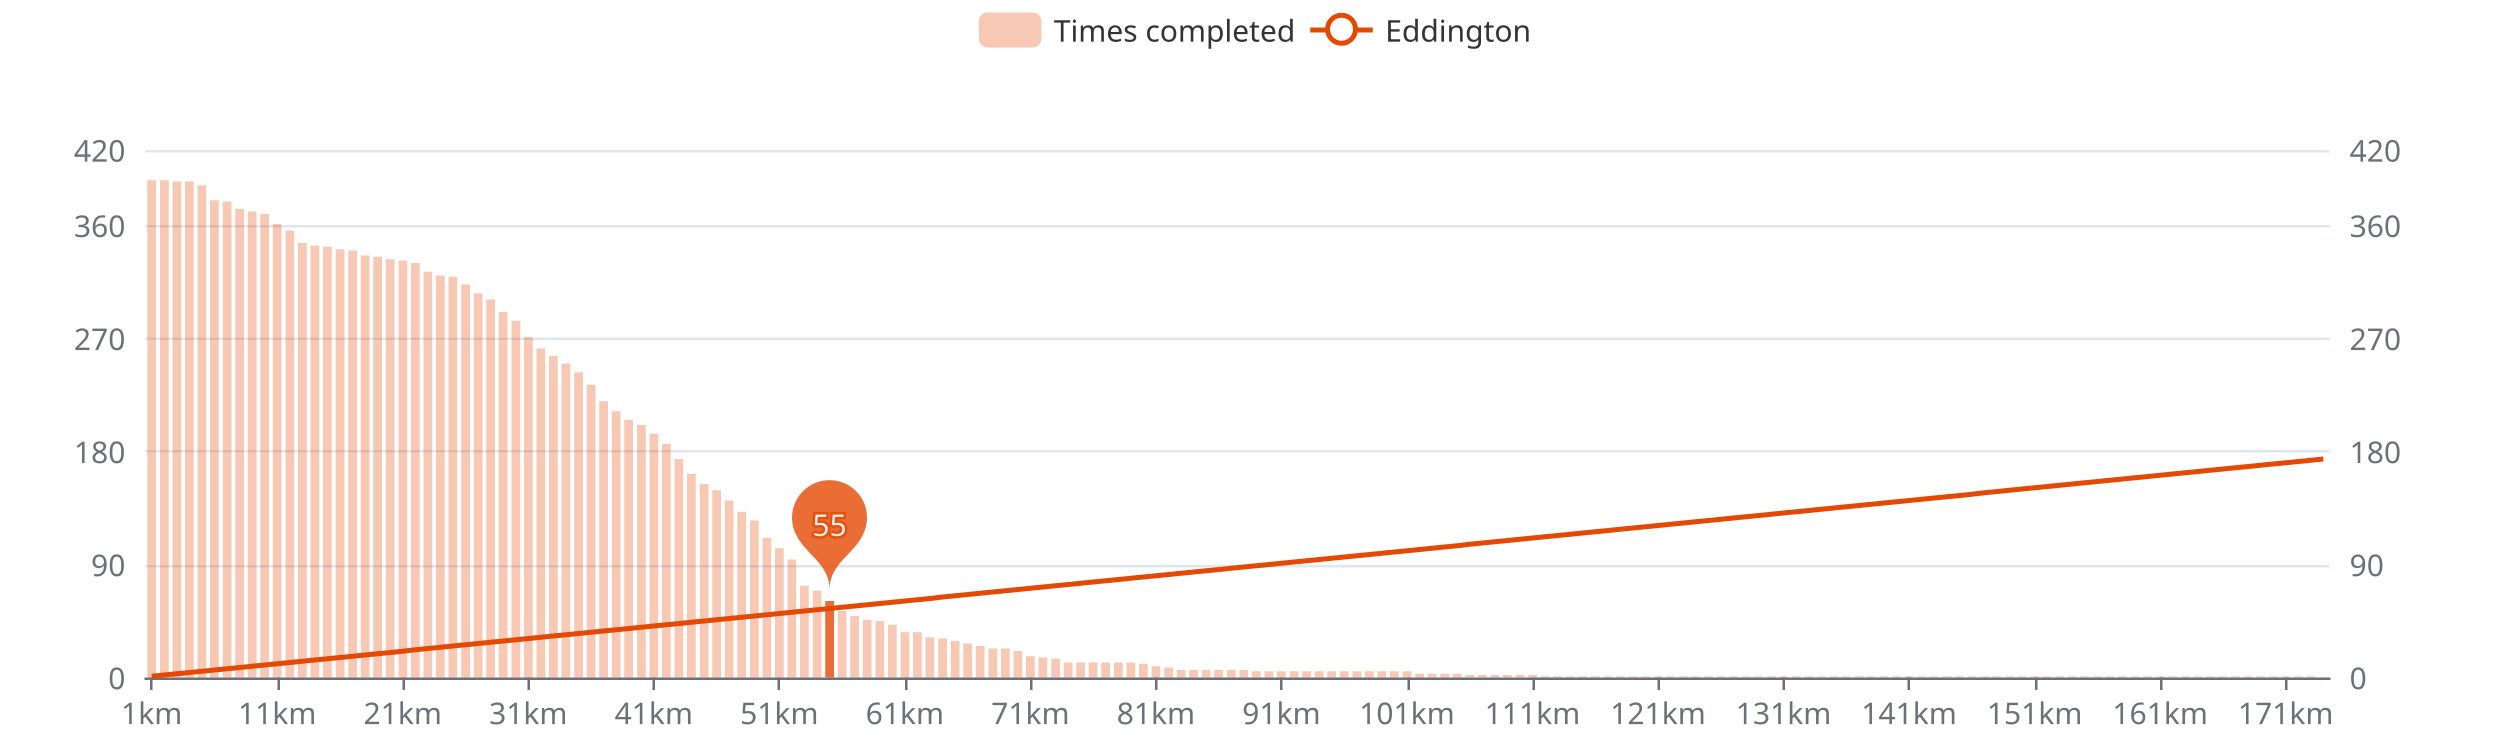
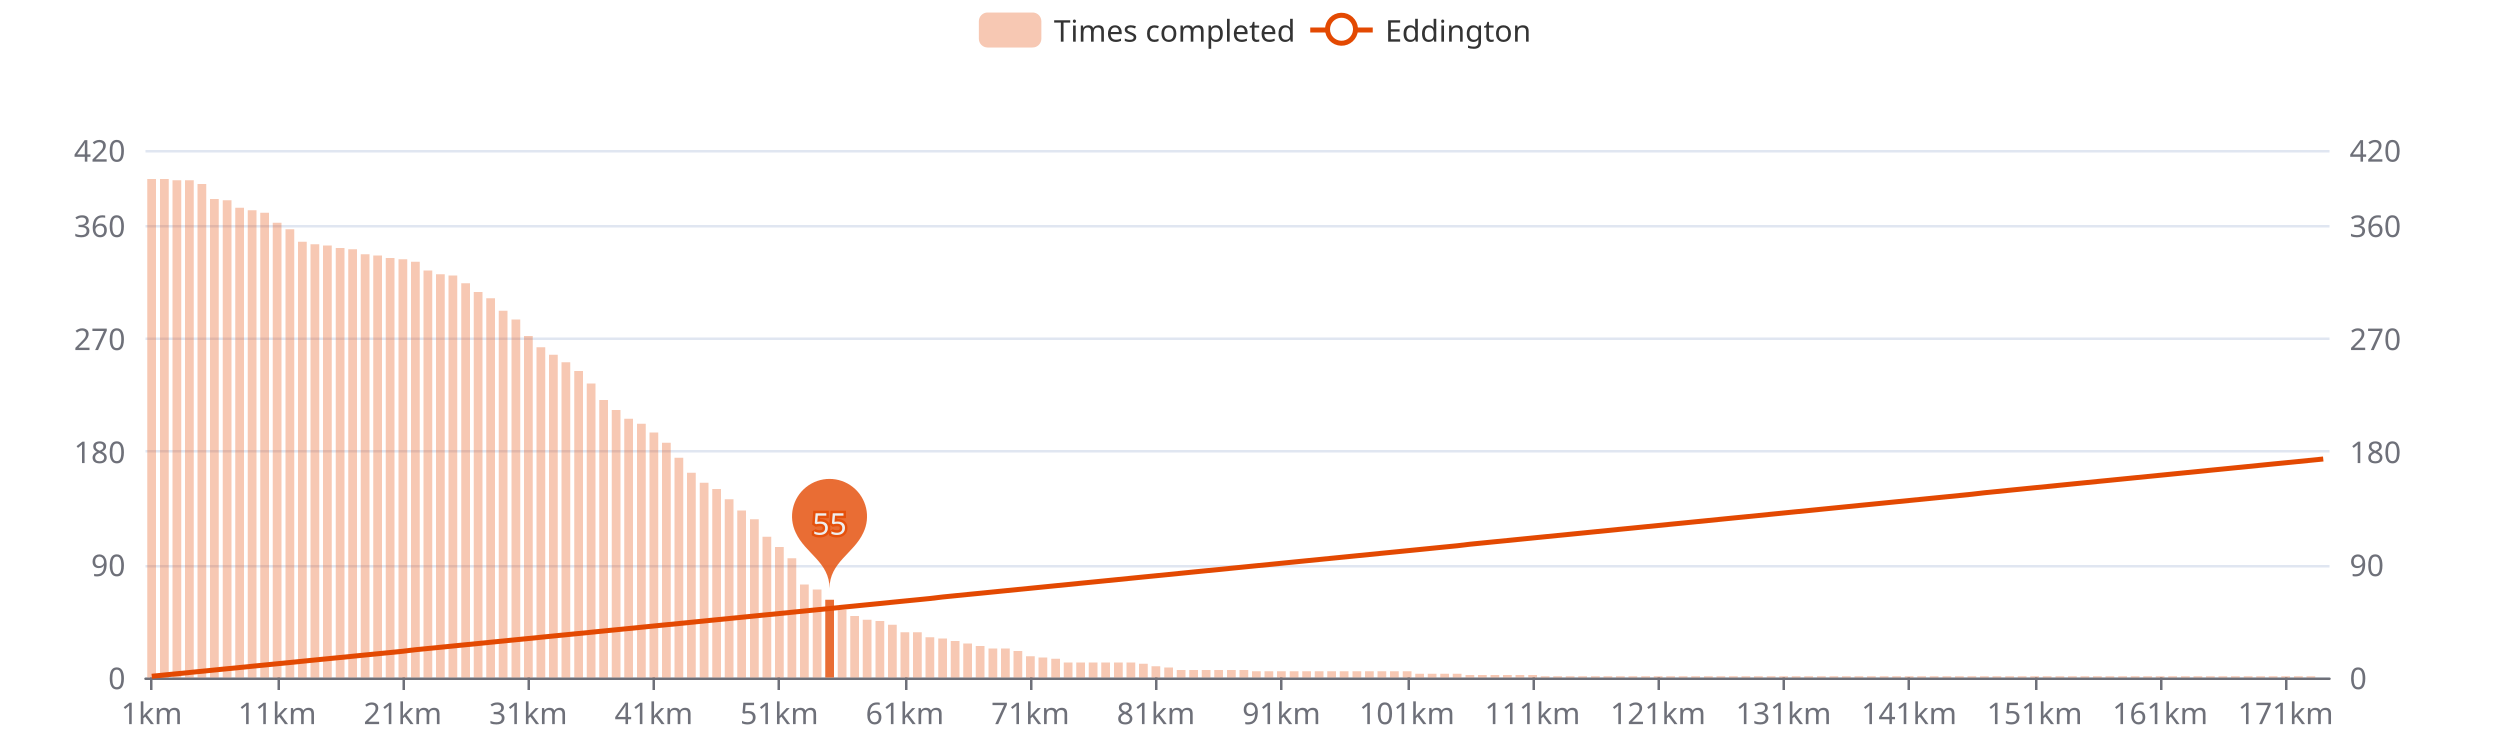
<svg xmlns="http://www.w3.org/2000/svg" width="1000" height="300" version="1.1" baseProfile="full" viewBox="0 0 1000 300">
  <rect width="1000" height="300" x="0" y="0" id="0" fill="#ffffff" />
  <path d="M58.2 271.5L931.8 271.5" fill="none" stroke="#E0E6F1" />
  <path d="M58.2 226.5L931.8 226.5" fill="none" stroke="#E0E6F1" />
  <path d="M58.2 180.5L931.8 180.5" fill="none" stroke="#E0E6F1" />
  <path d="M58.2 135.5L931.8 135.5" fill="none" stroke="#E0E6F1" />
  <path d="M58.2 90.5L931.8 90.5" fill="none" stroke="#E0E6F1" />
  <path d="M58.2 60.5L931.8 60.5" fill="none" stroke="#E0E6F1" />
  <path d="M58.2 271.5L931.8 271.5" fill="none" stroke="#6E7079" stroke-linecap="round" />
  <path d="M60.5 271L60.5 276" fill="none" stroke="#6E7079" />
  <path d="M111.5 271L111.5 276" fill="none" stroke="#6E7079" />
  <path d="M161.5 271L161.5 276" fill="none" stroke="#6E7079" />
  <path d="M211.5 271L211.5 276" fill="none" stroke="#6E7079" />
  <path d="M261.5 271L261.5 276" fill="none" stroke="#6E7079" />
  <path d="M311.5 271L311.5 276" fill="none" stroke="#6E7079" />
  <path d="M362.5 271L362.5 276" fill="none" stroke="#6E7079" />
  <path d="M412.5 271L412.5 276" fill="none" stroke="#6E7079" />
  <path d="M462.5 271L462.5 276" fill="none" stroke="#6E7079" />
  <path d="M512.5 271L512.5 276" fill="none" stroke="#6E7079" />
  <path d="M563.5 271L563.5 276" fill="none" stroke="#6E7079" />
  <path d="M613.5 271L613.5 276" fill="none" stroke="#6E7079" />
  <path d="M663.5 271L663.5 276" fill="none" stroke="#6E7079" />
  <path d="M713.5 271L713.5 276" fill="none" stroke="#6E7079" />
  <path d="M763.5 271L763.5 276" fill="none" stroke="#6E7079" />
  <path d="M814.5 271L814.5 276" fill="none" stroke="#6E7079" />
  <path d="M864.5 271L864.5 276" fill="none" stroke="#6E7079" />
  <path d="M914.5 271L914.5 276" fill="none" stroke="#6E7079" />
  <text dominant-baseline="central" text-anchor="end" style="font-size:12px;font-family:sans-serif;" transform="translate(50.16 271)" fill="#6E7079">0</text>
  <text dominant-baseline="central" text-anchor="end" style="font-size:12px;font-family:sans-serif;" transform="translate(50.16 225.7857)" fill="#6E7079">90</text>
  <text dominant-baseline="central" text-anchor="end" style="font-size:12px;font-family:sans-serif;" transform="translate(50.16 180.5714)" fill="#6E7079">180</text>
  <text dominant-baseline="central" text-anchor="end" style="font-size:12px;font-family:sans-serif;" transform="translate(50.16 135.3571)" fill="#6E7079">270</text>
  <text dominant-baseline="central" text-anchor="end" style="font-size:12px;font-family:sans-serif;" transform="translate(50.16 90.1429)" fill="#6E7079">360</text>
  <text dominant-baseline="central" text-anchor="end" style="font-size:12px;font-family:sans-serif;" transform="translate(50.16 60)" fill="#6E7079">420</text>
  <text dominant-baseline="central" text-anchor="start" style="font-size:12px;font-family:sans-serif;" transform="translate(939.84 271)" fill="#6E7079">0</text>
  <text dominant-baseline="central" text-anchor="start" style="font-size:12px;font-family:sans-serif;" transform="translate(939.84 225.7857)" fill="#6E7079">90</text>
  <text dominant-baseline="central" text-anchor="start" style="font-size:12px;font-family:sans-serif;" transform="translate(939.84 180.5714)" fill="#6E7079">180</text>
  <text dominant-baseline="central" text-anchor="start" style="font-size:12px;font-family:sans-serif;" transform="translate(939.84 135.3571)" fill="#6E7079">270</text>
  <text dominant-baseline="central" text-anchor="start" style="font-size:12px;font-family:sans-serif;" transform="translate(939.84 90.1429)" fill="#6E7079">360</text>
  <text dominant-baseline="central" text-anchor="start" style="font-size:12px;font-family:sans-serif;" transform="translate(939.84 60)" fill="#6E7079">420</text>
  <text dominant-baseline="central" text-anchor="middle" style="font-size:12px;font-family:sans-serif;" y="6" transform="translate(60.6706 279)" fill="#6E7079">1km</text>
  <text dominant-baseline="central" text-anchor="middle" style="font-size:12px;font-family:sans-serif;" y="6" transform="translate(110.8821 279)" fill="#6E7079">11km</text>
  <text dominant-baseline="central" text-anchor="middle" style="font-size:12px;font-family:sans-serif;" y="6" transform="translate(161.0936 279)" fill="#6E7079">21km</text>
  <text dominant-baseline="central" text-anchor="middle" style="font-size:12px;font-family:sans-serif;" y="6" transform="translate(211.3051 279)" fill="#6E7079">31km</text>
  <text dominant-baseline="central" text-anchor="middle" style="font-size:12px;font-family:sans-serif;" y="6" transform="translate(261.5166 279)" fill="#6E7079">41km</text>
  <text dominant-baseline="central" text-anchor="middle" style="font-size:12px;font-family:sans-serif;" y="6" transform="translate(311.728 279)" fill="#6E7079">51km</text>
  <text dominant-baseline="central" text-anchor="middle" style="font-size:12px;font-family:sans-serif;" y="6" transform="translate(361.9395 279)" fill="#6E7079">61km</text>
  <text dominant-baseline="central" text-anchor="middle" style="font-size:12px;font-family:sans-serif;" y="6" transform="translate(412.151 279)" fill="#6E7079">71km</text>
  <text dominant-baseline="central" text-anchor="middle" style="font-size:12px;font-family:sans-serif;" y="6" transform="translate(462.3625 279)" fill="#6E7079">81km</text>
  <text dominant-baseline="central" text-anchor="middle" style="font-size:12px;font-family:sans-serif;" y="6" transform="translate(512.574 279)" fill="#6E7079">91km</text>
  <text dominant-baseline="central" text-anchor="middle" style="font-size:12px;font-family:sans-serif;" y="6" transform="translate(562.7855 279)" fill="#6E7079">101km</text>
  <text dominant-baseline="central" text-anchor="middle" style="font-size:12px;font-family:sans-serif;" y="6" transform="translate(612.997 279)" fill="#6E7079">111km</text>
  <text dominant-baseline="central" text-anchor="middle" style="font-size:12px;font-family:sans-serif;" y="6" transform="translate(663.2085 279)" fill="#6E7079">121km</text>
  <text dominant-baseline="central" text-anchor="middle" style="font-size:12px;font-family:sans-serif;" y="6" transform="translate(713.42 279)" fill="#6E7079">131km</text>
  <text dominant-baseline="central" text-anchor="middle" style="font-size:12px;font-family:sans-serif;" y="6" transform="translate(763.6315 279)" fill="#6E7079">141km</text>
  <text dominant-baseline="central" text-anchor="middle" style="font-size:12px;font-family:sans-serif;" y="6" transform="translate(813.843 279)" fill="#6E7079">151km</text>
  <text dominant-baseline="central" text-anchor="middle" style="font-size:12px;font-family:sans-serif;" y="6" transform="translate(864.0545 279)" fill="#6E7079">161km</text>
  <text dominant-baseline="central" text-anchor="middle" style="font-size:12px;font-family:sans-serif;" y="6" transform="translate(914.266 279)" fill="#6E7079">171km</text>
-   <path d="M58.9 271l3.5 0l0 -198.9l-3.5 0Z" fill="rgb(227,73,2)" fill-opacity="0.3" />
-   <path d="M64 271l3.5 0l0 -198.9l-3.5 0Z" fill="rgb(227,73,2)" fill-opacity="0.3" />
-   <path d="M69 271l3.5 0l0 -198.4l-3.5 0Z" fill="rgb(227,73,2)" fill-opacity="0.3" />
-   <path d="M74 271l3.5 0l0 -198.4l-3.5 0Z" fill="rgb(227,73,2)" fill-opacity="0.3" />
-   <path d="M79 271l3.5 0l0 -196.9l-3.5 0Z" fill="rgb(227,73,2)" fill-opacity="0.3" />
-   <path d="M84 271l3.5 0l0 -190.9l-3.5 0Z" fill="rgb(227,73,2)" fill-opacity="0.3" />
-   <path d="M89.1 271l3.5 0l0 -190.4l-3.5 0Z" fill="rgb(227,73,2)" fill-opacity="0.3" />
-   <path d="M94.1 271l3.5 0l0 -187.4l-3.5 0Z" fill="rgb(227,73,2)" fill-opacity="0.3" />
-   <path d="M99.1 271l3.5 0l0 -186.4l-3.5 0Z" fill="rgb(227,73,2)" fill-opacity="0.3" />
-   <path d="M104.1 271l3.5 0l0 -185.4l-3.5 0Z" fill="rgb(227,73,2)" fill-opacity="0.3" />
-   <path d="M109.1 271l3.5 0l0 -181.4l-3.5 0Z" fill="rgb(227,73,2)" fill-opacity="0.3" />
-   <path d="M114.2 271l3.5 0l0 -178.8l-3.5 0Z" fill="rgb(227,73,2)" fill-opacity="0.3" />
-   <path d="M119.2 271l3.5 0l0 -173.8l-3.5 0Z" fill="rgb(227,73,2)" fill-opacity="0.3" />
-   <path d="M124.2 271l3.5 0l0 -172.8l-3.5 0Z" fill="rgb(227,73,2)" fill-opacity="0.3" />
-   <path d="M129.2 271l3.5 0l0 -172.3l-3.5 0Z" fill="rgb(227,73,2)" fill-opacity="0.3" />
-   <path d="M134.3 271l3.5 0l0 -171.3l-3.5 0Z" fill="rgb(227,73,2)" fill-opacity="0.3" />
-   <path d="M139.3 271l3.5 0l0 -170.8l-3.5 0Z" fill="rgb(227,73,2)" fill-opacity="0.3" />
-   <path d="M144.3 271l3.5 0l0 -168.8l-3.5 0Z" fill="rgb(227,73,2)" fill-opacity="0.3" />
-   <path d="M149.3 271l3.5 0l0 -168.3l-3.5 0Z" fill="rgb(227,73,2)" fill-opacity="0.3" />
-   <path d="M154.3 271l3.5 0l0 -167.3l-3.5 0Z" fill="rgb(227,73,2)" fill-opacity="0.3" />
-   <path d="M159.4 271l3.5 0l0 -166.8l-3.5 0Z" fill="rgb(227,73,2)" fill-opacity="0.3" />
-   <path d="M164.4 271l3.5 0l0 -165.8l-3.5 0Z" fill="rgb(227,73,2)" fill-opacity="0.3" />
-   <path d="M169.4 271l3.5 0l0 -162.3l-3.5 0Z" fill="rgb(227,73,2)" fill-opacity="0.3" />
-   <path d="M174.4 271l3.5 0l0 -160.8l-3.5 0Z" fill="rgb(227,73,2)" fill-opacity="0.3" />
-   <path d="M179.4 271l3.5 0l0 -160.3l-3.5 0Z" fill="rgb(227,73,2)" fill-opacity="0.3" />
-   <path d="M184.5 271l3.5 0l0 -157.2l-3.5 0Z" fill="rgb(227,73,2)" fill-opacity="0.3" />
-   <path d="M189.5 271l3.5 0l0 -153.7l-3.5 0Z" fill="rgb(227,73,2)" fill-opacity="0.3" />
-   <path d="M194.5 271l3.5 0l0 -151.2l-3.5 0Z" fill="rgb(227,73,2)" fill-opacity="0.3" />
-   <path d="M199.5 271l3.5 0l0 -146.2l-3.5 0Z" fill="rgb(227,73,2)" fill-opacity="0.3" />
-   <path d="M204.6 271l3.5 0l0 -142.7l-3.5 0Z" fill="rgb(227,73,2)" fill-opacity="0.3" />
-   <path d="M209.6 271l3.5 0l0 -136.1l-3.5 0Z" fill="rgb(227,73,2)" fill-opacity="0.3" />
-   <path d="M214.6 271l3.5 0l0 -131.6l-3.5 0Z" fill="rgb(227,73,2)" fill-opacity="0.3" />
-   <path d="M219.6 271l3.5 0l0 -128.6l-3.5 0Z" fill="rgb(227,73,2)" fill-opacity="0.3" />
-   <path d="M224.6 271l3.5 0l0 -125.6l-3.5 0Z" fill="rgb(227,73,2)" fill-opacity="0.3" />
-   <path d="M229.7 271l3.5 0l0 -122.1l-3.5 0Z" fill="rgb(227,73,2)" fill-opacity="0.3" />
-   <path d="M234.7 271l3.5 0l0 -117.1l-3.5 0Z" fill="rgb(227,73,2)" fill-opacity="0.3" />
-   <path d="M239.7 271l3.5 0l0 -110.5l-3.5 0Z" fill="rgb(227,73,2)" fill-opacity="0.3" />
-   <path d="M244.7 271l3.5 0l0 -106.5l-3.5 0Z" fill="rgb(227,73,2)" fill-opacity="0.3" />
-   <path d="M249.7 271l3.5 0l0 -103l-3.5 0Z" fill="rgb(227,73,2)" fill-opacity="0.3" />
-   <path d="M254.8 271l3.5 0l0 -101l-3.5 0Z" fill="rgb(227,73,2)" fill-opacity="0.3" />
-   <path d="M259.8 271l3.5 0l0 -97.5l-3.5 0Z" fill="rgb(227,73,2)" fill-opacity="0.3" />
-   <path d="M264.8 271l3.5 0l0 -93.4l-3.5 0Z" fill="rgb(227,73,2)" fill-opacity="0.3" />
-   <path d="M269.8 271l3.5 0l0 -87.4l-3.5 0Z" fill="rgb(227,73,2)" fill-opacity="0.3" />
-   <path d="M274.8 271l3.5 0l0 -81.4l-3.5 0Z" fill="rgb(227,73,2)" fill-opacity="0.3" />
-   <path d="M279.9 271l3.5 0l0 -77.4l-3.5 0Z" fill="rgb(227,73,2)" fill-opacity="0.3" />
-   <path d="M284.9 271l3.5 0l0 -74.9l-3.5 0Z" fill="rgb(227,73,2)" fill-opacity="0.3" />
-   <path d="M289.9 271l3.5 0l0 -70.8l-3.5 0Z" fill="rgb(227,73,2)" fill-opacity="0.3" />
-   <path d="M294.9 271l3.5 0l0 -66.3l-3.5 0Z" fill="rgb(227,73,2)" fill-opacity="0.3" />
-   <path d="M300 271l3.5 0l0 -62.8l-3.5 0Z" fill="rgb(227,73,2)" fill-opacity="0.3" />
-   <path d="M305 271l3.5 0l0 -55.8l-3.5 0Z" fill="rgb(227,73,2)" fill-opacity="0.3" />
-   <path d="M310 271l3.5 0l0 -51.7l-3.5 0Z" fill="rgb(227,73,2)" fill-opacity="0.3" />
-   <path d="M315 271l3.5 0l0 -47.2l-3.5 0Z" fill="rgb(227,73,2)" fill-opacity="0.3" />
-   <path d="M320 271l3.5 0l0 -36.7l-3.5 0Z" fill="rgb(227,73,2)" fill-opacity="0.3" />
-   <path d="M325.1 271l3.5 0l0 -34.7l-3.5 0Z" fill="rgb(227,73,2)" fill-opacity="0.3" />
-   <path d="M330.1 271l3.5 0l0 -30.6l-3.5 0Z" fill="rgb(227,73,2)" fill-opacity="0.8" />
-   <path d="M335.1 271l3.5 0l0 -26.6l-3.5 0Z" fill="rgb(227,73,2)" fill-opacity="0.3" />
+   <path d="M58.9 271l3.5 0l0 -199.4l-3.5 0Z" fill="rgb(227,73,2)" fill-opacity="0.3" />
+   <path d="M64 271l3.5 0l0 -199.4l-3.5 0Z" fill="rgb(227,73,2)" fill-opacity="0.3" />
+   <path d="M69 271l3.5 0l0 -198.9l-3.5 0Z" fill="rgb(227,73,2)" fill-opacity="0.3" />
+   <path d="M74 271l3.5 0l0 -198.9l-3.5 0Z" fill="rgb(227,73,2)" fill-opacity="0.3" />
+   <path d="M79 271l3.5 0l0 -197.4l-3.5 0Z" fill="rgb(227,73,2)" fill-opacity="0.3" />
+   <path d="M84 271l3.5 0l0 -191.4l-3.5 0Z" fill="rgb(227,73,2)" fill-opacity="0.3" />
+   <path d="M89.1 271l3.5 0l0 -190.9l-3.5 0Z" fill="rgb(227,73,2)" fill-opacity="0.3" />
+   <path d="M94.1 271l3.5 0l0 -187.9l-3.5 0Z" fill="rgb(227,73,2)" fill-opacity="0.3" />
+   <path d="M99.1 271l3.5 0l0 -186.9l-3.5 0Z" fill="rgb(227,73,2)" fill-opacity="0.3" />
+   <path d="M104.1 271l3.5 0l0 -185.9l-3.5 0Z" fill="rgb(227,73,2)" fill-opacity="0.3" />
+   <path d="M109.1 271l3.5 0l0 -181.9l-3.5 0Z" fill="rgb(227,73,2)" fill-opacity="0.3" />
+   <path d="M114.2 271l3.5 0l0 -179.3l-3.5 0Z" fill="rgb(227,73,2)" fill-opacity="0.3" />
+   <path d="M119.2 271l3.5 0l0 -174.3l-3.5 0Z" fill="rgb(227,73,2)" fill-opacity="0.3" />
+   <path d="M124.2 271l3.5 0l0 -173.3l-3.5 0Z" fill="rgb(227,73,2)" fill-opacity="0.3" />
+   <path d="M129.2 271l3.5 0l0 -172.8l-3.5 0Z" fill="rgb(227,73,2)" fill-opacity="0.3" />
+   <path d="M134.3 271l3.5 0l0 -171.8l-3.5 0Z" fill="rgb(227,73,2)" fill-opacity="0.3" />
+   <path d="M139.3 271l3.5 0l0 -171.3l-3.5 0Z" fill="rgb(227,73,2)" fill-opacity="0.3" />
+   <path d="M144.3 271l3.5 0l0 -169.3l-3.5 0Z" fill="rgb(227,73,2)" fill-opacity="0.3" />
+   <path d="M149.3 271l3.5 0l0 -168.8l-3.5 0Z" fill="rgb(227,73,2)" fill-opacity="0.3" />
+   <path d="M154.3 271l3.5 0l0 -167.8l-3.5 0Z" fill="rgb(227,73,2)" fill-opacity="0.3" />
+   <path d="M159.4 271l3.5 0l0 -167.3l-3.5 0Z" fill="rgb(227,73,2)" fill-opacity="0.3" />
+   <path d="M164.4 271l3.5 0l0 -166.3l-3.5 0Z" fill="rgb(227,73,2)" fill-opacity="0.3" />
+   <path d="M169.4 271l3.5 0l0 -162.8l-3.5 0Z" fill="rgb(227,73,2)" fill-opacity="0.3" />
+   <path d="M174.4 271l3.5 0l0 -161.3l-3.5 0Z" fill="rgb(227,73,2)" fill-opacity="0.3" />
+   <path d="M179.4 271l3.5 0l0 -160.8l-3.5 0Z" fill="rgb(227,73,2)" fill-opacity="0.3" />
+   <path d="M184.5 271l3.5 0l0 -157.7l-3.5 0Z" fill="rgb(227,73,2)" fill-opacity="0.3" />
+   <path d="M189.5 271l3.5 0l0 -154.2l-3.5 0Z" fill="rgb(227,73,2)" fill-opacity="0.3" />
+   <path d="M194.5 271l3.5 0l0 -151.7l-3.5 0Z" fill="rgb(227,73,2)" fill-opacity="0.3" />
+   <path d="M199.5 271l3.5 0l0 -146.7l-3.5 0Z" fill="rgb(227,73,2)" fill-opacity="0.3" />
+   <path d="M204.6 271l3.5 0l0 -143.2l-3.5 0Z" fill="rgb(227,73,2)" fill-opacity="0.3" />
+   <path d="M209.6 271l3.5 0l0 -136.6l-3.5 0Z" fill="rgb(227,73,2)" fill-opacity="0.3" />
+   <path d="M214.6 271l3.5 0l0 -132.1l-3.5 0Z" fill="rgb(227,73,2)" fill-opacity="0.3" />
+   <path d="M219.6 271l3.5 0l0 -129.1l-3.5 0Z" fill="rgb(227,73,2)" fill-opacity="0.3" />
+   <path d="M224.6 271l3.5 0l0 -126.1l-3.5 0Z" fill="rgb(227,73,2)" fill-opacity="0.3" />
+   <path d="M229.7 271l3.5 0l0 -122.6l-3.5 0Z" fill="rgb(227,73,2)" fill-opacity="0.3" />
+   <path d="M234.7 271l3.5 0l0 -117.6l-3.5 0Z" fill="rgb(227,73,2)" fill-opacity="0.3" />
+   <path d="M239.7 271l3.5 0l0 -111l-3.5 0Z" fill="rgb(227,73,2)" fill-opacity="0.3" />
+   <path d="M244.7 271l3.5 0l0 -107l-3.5 0Z" fill="rgb(227,73,2)" fill-opacity="0.3" />
+   <path d="M249.7 271l3.5 0l0 -103.5l-3.5 0Z" fill="rgb(227,73,2)" fill-opacity="0.3" />
+   <path d="M254.8 271l3.5 0l0 -101.5l-3.5 0Z" fill="rgb(227,73,2)" fill-opacity="0.3" />
+   <path d="M259.8 271l3.5 0l0 -98l-3.5 0Z" fill="rgb(227,73,2)" fill-opacity="0.3" />
+   <path d="M264.8 271l3.5 0l0 -93.9l-3.5 0Z" fill="rgb(227,73,2)" fill-opacity="0.3" />
+   <path d="M269.8 271l3.5 0l0 -87.9l-3.5 0Z" fill="rgb(227,73,2)" fill-opacity="0.3" />
+   <path d="M274.8 271l3.5 0l0 -81.9l-3.5 0Z" fill="rgb(227,73,2)" fill-opacity="0.3" />
+   <path d="M279.9 271l3.5 0l0 -77.9l-3.5 0Z" fill="rgb(227,73,2)" fill-opacity="0.3" />
+   <path d="M284.9 271l3.5 0l0 -75.4l-3.5 0Z" fill="rgb(227,73,2)" fill-opacity="0.3" />
+   <path d="M289.9 271l3.5 0l0 -71.3l-3.5 0Z" fill="rgb(227,73,2)" fill-opacity="0.3" />
+   <path d="M294.9 271l3.5 0l0 -66.8l-3.5 0Z" fill="rgb(227,73,2)" fill-opacity="0.3" />
+   <path d="M300 271l3.5 0l0 -63.3l-3.5 0Z" fill="rgb(227,73,2)" fill-opacity="0.3" />
+   <path d="M305 271l3.5 0l0 -56.3l-3.5 0Z" fill="rgb(227,73,2)" fill-opacity="0.3" />
+   <path d="M310 271l3.5 0l0 -52.2l-3.5 0Z" fill="rgb(227,73,2)" fill-opacity="0.3" />
+   <path d="M315 271l3.5 0l0 -47.7l-3.5 0Z" fill="rgb(227,73,2)" fill-opacity="0.3" />
+   <path d="M320 271l3.5 0l0 -37.2l-3.5 0Z" fill="rgb(227,73,2)" fill-opacity="0.3" />
+   <path d="M325.1 271l3.5 0l0 -35.2l-3.5 0Z" fill="rgb(227,73,2)" fill-opacity="0.3" />
+   <path d="M330.1 271l3.5 0l0 -31.1l-3.5 0Z" fill="rgb(227,73,2)" fill-opacity="0.8" />
+   <path d="M335.1 271l3.5 0l0 -27.1l-3.5 0Z" fill="rgb(227,73,2)" fill-opacity="0.3" />
  <path d="M340.1 271l3.5 0l0 -24.6l-3.5 0Z" fill="rgb(227,73,2)" fill-opacity="0.3" />
  <path d="M345.1 271l3.5 0l0 -23.1l-3.5 0Z" fill="rgb(227,73,2)" fill-opacity="0.3" />
  <path d="M350.2 271l3.5 0l0 -22.6l-3.5 0Z" fill="rgb(227,73,2)" fill-opacity="0.3" />
  <path d="M355.2 271l3.5 0l0 -21.1l-3.5 0Z" fill="rgb(227,73,2)" fill-opacity="0.3" />
  <path d="M360.2 271l3.5 0l0 -18.1l-3.5 0Z" fill="rgb(227,73,2)" fill-opacity="0.3" />
  <path d="M365.2 271l3.5 0l0 -18.1l-3.5 0Z" fill="rgb(227,73,2)" fill-opacity="0.3" />
  <path d="M370.2 271l3.5 0l0 -16.1l-3.5 0Z" fill="rgb(227,73,2)" fill-opacity="0.3" />
  <path d="M375.3 271l3.5 0l0 -15.6l-3.5 0Z" fill="rgb(227,73,2)" fill-opacity="0.3" />
  <path d="M380.3 271l3.5 0l0 -14.6l-3.5 0Z" fill="rgb(227,73,2)" fill-opacity="0.3" />
  <path d="M385.3 271l3.5 0l0 -13.6l-3.5 0Z" fill="rgb(227,73,2)" fill-opacity="0.3" />
  <path d="M390.3 271l3.5 0l0 -12.6l-3.5 0Z" fill="rgb(227,73,2)" fill-opacity="0.3" />
  <path d="M395.4 271l3.5 0l0 -11.6l-3.5 0Z" fill="rgb(227,73,2)" fill-opacity="0.3" />
  <path d="M400.4 271l3.5 0l0 -11.6l-3.5 0Z" fill="rgb(227,73,2)" fill-opacity="0.3" />
  <path d="M405.4 271l3.5 0l0 -10.6l-3.5 0Z" fill="rgb(227,73,2)" fill-opacity="0.3" />
  <path d="M410.4 271l3.5 0l0 -8.5l-3.5 0Z" fill="rgb(227,73,2)" fill-opacity="0.3" />
  <path d="M415.4 271l3.5 0l0 -8l-3.5 0Z" fill="rgb(227,73,2)" fill-opacity="0.3" />
  <path d="M420.5 271l3.5 0l0 -7.5l-3.5 0Z" fill="rgb(227,73,2)" fill-opacity="0.3" />
  <path d="M425.5 271l3.5 0l0 -6l-3.5 0Z" fill="rgb(227,73,2)" fill-opacity="0.3" />
  <path d="M430.5 271l3.5 0l0 -6l-3.5 0Z" fill="rgb(227,73,2)" fill-opacity="0.3" />
  <path d="M435.5 271l3.5 0l0 -6l-3.5 0Z" fill="rgb(227,73,2)" fill-opacity="0.3" />
  <path d="M440.5 271l3.5 0l0 -6l-3.5 0Z" fill="rgb(227,73,2)" fill-opacity="0.3" />
  <path d="M445.6 271l3.5 0l0 -6l-3.5 0Z" fill="rgb(227,73,2)" fill-opacity="0.3" />
  <path d="M450.6 271l3.5 0l0 -6l-3.5 0Z" fill="rgb(227,73,2)" fill-opacity="0.3" />
  <path d="M455.6 271l3.5 0l0 -5.5l-3.5 0Z" fill="rgb(227,73,2)" fill-opacity="0.3" />
  <path d="M460.6 271l3.5 0l0 -4.5l-3.5 0Z" fill="rgb(227,73,2)" fill-opacity="0.3" />
  <path d="M465.7 271l3.5 0l0 -4l-3.5 0Z" fill="rgb(227,73,2)" fill-opacity="0.3" />
  <path d="M470.7 271l3.5 0l0 -3l-3.5 0Z" fill="rgb(227,73,2)" fill-opacity="0.3" />
  <path d="M475.7 271l3.5 0l0 -3l-3.5 0Z" fill="rgb(227,73,2)" fill-opacity="0.3" />
  <path d="M480.7 271l3.5 0l0 -3l-3.5 0Z" fill="rgb(227,73,2)" fill-opacity="0.3" />
  <path d="M485.7 271l3.5 0l0 -3l-3.5 0Z" fill="rgb(227,73,2)" fill-opacity="0.3" />
  <path d="M490.8 271l3.5 0l0 -3l-3.5 0Z" fill="rgb(227,73,2)" fill-opacity="0.3" />
  <path d="M495.8 271l3.5 0l0 -3l-3.5 0Z" fill="rgb(227,73,2)" fill-opacity="0.3" />
  <path d="M500.8 271l3.5 0l0 -2.5l-3.5 0Z" fill="rgb(227,73,2)" fill-opacity="0.3" />
  <path d="M505.8 271l3.5 0l0 -2.5l-3.5 0Z" fill="rgb(227,73,2)" fill-opacity="0.3" />
  <path d="M510.8 271l3.5 0l0 -2.5l-3.5 0Z" fill="rgb(227,73,2)" fill-opacity="0.3" />
  <path d="M515.9 271l3.5 0l0 -2.5l-3.5 0Z" fill="rgb(227,73,2)" fill-opacity="0.3" />
  <path d="M520.9 271l3.5 0l0 -2.5l-3.5 0Z" fill="rgb(227,73,2)" fill-opacity="0.3" />
  <path d="M525.9 271l3.5 0l0 -2.5l-3.5 0Z" fill="rgb(227,73,2)" fill-opacity="0.3" />
  <path d="M530.9 271l3.5 0l0 -2.5l-3.5 0Z" fill="rgb(227,73,2)" fill-opacity="0.3" />
  <path d="M535.9 271l3.5 0l0 -2.5l-3.5 0Z" fill="rgb(227,73,2)" fill-opacity="0.3" />
  <path d="M541 271l3.5 0l0 -2.5l-3.5 0Z" fill="rgb(227,73,2)" fill-opacity="0.3" />
  <path d="M546 271l3.5 0l0 -2.5l-3.5 0Z" fill="rgb(227,73,2)" fill-opacity="0.3" />
  <path d="M551 271l3.5 0l0 -2.5l-3.5 0Z" fill="rgb(227,73,2)" fill-opacity="0.3" />
  <path d="M556 271l3.5 0l0 -2.5l-3.5 0Z" fill="rgb(227,73,2)" fill-opacity="0.3" />
  <path d="M561.1 271l3.5 0l0 -2.5l-3.5 0Z" fill="rgb(227,73,2)" fill-opacity="0.3" />
  <path d="M566.1 271l3.5 0l0 -1.5l-3.5 0Z" fill="rgb(227,73,2)" fill-opacity="0.3" />
  <path d="M571.1 271l3.5 0l0 -1.5l-3.5 0Z" fill="rgb(227,73,2)" fill-opacity="0.3" />
  <path d="M576.1 271l3.5 0l0 -1.5l-3.5 0Z" fill="rgb(227,73,2)" fill-opacity="0.3" />
  <path d="M581.1 271l3.5 0l0 -1.5l-3.5 0Z" fill="rgb(227,73,2)" fill-opacity="0.3" />
  <path d="M586.2 271l3.5 0l0 -1l-3.5 0Z" fill="rgb(227,73,2)" fill-opacity="0.3" />
  <path d="M591.2 271l3.5 0l0 -1l-3.5 0Z" fill="rgb(227,73,2)" fill-opacity="0.3" />
  <path d="M596.2 271l3.5 0l0 -1l-3.5 0Z" fill="rgb(227,73,2)" fill-opacity="0.3" />
  <path d="M601.2 271l3.5 0l0 -1l-3.5 0Z" fill="rgb(227,73,2)" fill-opacity="0.3" />
  <path d="M606.2 271l3.5 0l0 -1l-3.5 0Z" fill="rgb(227,73,2)" fill-opacity="0.3" />
  <path d="M611.3 271l3.5 0l0 -1l-3.5 0Z" fill="rgb(227,73,2)" fill-opacity="0.3" />
  <path d="M616.3 271l3.5 0l0 -0.5l-3.5 0Z" fill="rgb(227,73,2)" fill-opacity="0.3" />
  <path d="M621.3 271l3.5 0l0 -0.5l-3.5 0Z" fill="rgb(227,73,2)" fill-opacity="0.3" />
  <path d="M626.3 271l3.5 0l0 -0.5l-3.5 0Z" fill="rgb(227,73,2)" fill-opacity="0.3" />
  <path d="M631.3 271l3.5 0l0 -0.5l-3.5 0Z" fill="rgb(227,73,2)" fill-opacity="0.3" />
  <path d="M636.4 271l3.5 0l0 -0.5l-3.5 0Z" fill="rgb(227,73,2)" fill-opacity="0.3" />
  <path d="M641.4 271l3.5 0l0 -0.5l-3.5 0Z" fill="rgb(227,73,2)" fill-opacity="0.3" />
  <path d="M646.4 271l3.5 0l0 -0.5l-3.5 0Z" fill="rgb(227,73,2)" fill-opacity="0.3" />
  <path d="M651.4 271l3.5 0l0 -0.5l-3.5 0Z" fill="rgb(227,73,2)" fill-opacity="0.3" />
  <path d="M656.5 271l3.5 0l0 -0.5l-3.5 0Z" fill="rgb(227,73,2)" fill-opacity="0.3" />
  <path d="M661.5 271l3.5 0l0 -0.5l-3.5 0Z" fill="rgb(227,73,2)" fill-opacity="0.3" />
  <path d="M666.5 271l3.5 0l0 -0.5l-3.5 0Z" fill="rgb(227,73,2)" fill-opacity="0.3" />
  <path d="M671.5 271l3.5 0l0 -0.5l-3.5 0Z" fill="rgb(227,73,2)" fill-opacity="0.3" />
  <path d="M676.5 271l3.5 0l0 -0.5l-3.5 0Z" fill="rgb(227,73,2)" fill-opacity="0.3" />
  <path d="M681.6 271l3.5 0l0 -0.5l-3.5 0Z" fill="rgb(227,73,2)" fill-opacity="0.3" />
  <path d="M686.6 271l3.5 0l0 -0.5l-3.5 0Z" fill="rgb(227,73,2)" fill-opacity="0.3" />
  <path d="M691.6 271l3.5 0l0 -0.5l-3.5 0Z" fill="rgb(227,73,2)" fill-opacity="0.3" />
  <path d="M696.6 271l3.5 0l0 -0.5l-3.5 0Z" fill="rgb(227,73,2)" fill-opacity="0.3" />
  <path d="M701.6 271l3.5 0l0 -0.5l-3.5 0Z" fill="rgb(227,73,2)" fill-opacity="0.3" />
  <path d="M706.7 271l3.5 0l0 -0.5l-3.5 0Z" fill="rgb(227,73,2)" fill-opacity="0.3" />
  <path d="M711.7 271l3.5 0l0 -0.5l-3.5 0Z" fill="rgb(227,73,2)" fill-opacity="0.3" />
  <path d="M716.7 271l3.5 0l0 -0.5l-3.5 0Z" fill="rgb(227,73,2)" fill-opacity="0.3" />
  <path d="M721.7 271l3.5 0l0 -0.5l-3.5 0Z" fill="rgb(227,73,2)" fill-opacity="0.3" />
  <path d="M726.8 271l3.5 0l0 -0.5l-3.5 0Z" fill="rgb(227,73,2)" fill-opacity="0.3" />
  <path d="M731.8 271l3.5 0l0 -0.5l-3.5 0Z" fill="rgb(227,73,2)" fill-opacity="0.3" />
  <path d="M736.8 271l3.5 0l0 -0.5l-3.5 0Z" fill="rgb(227,73,2)" fill-opacity="0.3" />
  <path d="M741.8 271l3.5 0l0 -0.5l-3.5 0Z" fill="rgb(227,73,2)" fill-opacity="0.3" />
  <path d="M746.8 271l3.5 0l0 -0.5l-3.5 0Z" fill="rgb(227,73,2)" fill-opacity="0.3" />
  <path d="M751.9 271l3.5 0l0 -0.5l-3.5 0Z" fill="rgb(227,73,2)" fill-opacity="0.3" />
  <path d="M756.9 271l3.5 0l0 -0.5l-3.5 0Z" fill="rgb(227,73,2)" fill-opacity="0.3" />
  <path d="M761.9 271l3.5 0l0 -0.5l-3.5 0Z" fill="rgb(227,73,2)" fill-opacity="0.3" />
  <path d="M766.9 271l3.5 0l0 -0.5l-3.5 0Z" fill="rgb(227,73,2)" fill-opacity="0.3" />
  <path d="M771.9 271l3.5 0l0 -0.5l-3.5 0Z" fill="rgb(227,73,2)" fill-opacity="0.3" />
  <path d="M777 271l3.5 0l0 -0.5l-3.5 0Z" fill="rgb(227,73,2)" fill-opacity="0.3" />
  <path d="M782 271l3.5 0l0 -0.5l-3.5 0Z" fill="rgb(227,73,2)" fill-opacity="0.3" />
  <path d="M787 271l3.5 0l0 -0.5l-3.5 0Z" fill="rgb(227,73,2)" fill-opacity="0.3" />
  <path d="M792 271l3.5 0l0 -0.5l-3.5 0Z" fill="rgb(227,73,2)" fill-opacity="0.3" />
  <path d="M797 271l3.5 0l0 -0.5l-3.5 0Z" fill="rgb(227,73,2)" fill-opacity="0.3" />
  <path d="M802.1 271l3.5 0l0 -0.5l-3.5 0Z" fill="rgb(227,73,2)" fill-opacity="0.3" />
  <path d="M807.1 271l3.5 0l0 -0.5l-3.5 0Z" fill="rgb(227,73,2)" fill-opacity="0.3" />
  <path d="M812.1 271l3.5 0l0 -0.5l-3.5 0Z" fill="rgb(227,73,2)" fill-opacity="0.3" />
  <path d="M817.1 271l3.5 0l0 -0.5l-3.5 0Z" fill="rgb(227,73,2)" fill-opacity="0.3" />
  <path d="M822.2 271l3.5 0l0 -0.5l-3.5 0Z" fill="rgb(227,73,2)" fill-opacity="0.3" />
  <path d="M827.2 271l3.5 0l0 -0.5l-3.5 0Z" fill="rgb(227,73,2)" fill-opacity="0.3" />
  <path d="M832.2 271l3.5 0l0 -0.5l-3.5 0Z" fill="rgb(227,73,2)" fill-opacity="0.3" />
  <path d="M837.2 271l3.5 0l0 -0.5l-3.5 0Z" fill="rgb(227,73,2)" fill-opacity="0.3" />
  <path d="M842.2 271l3.5 0l0 -0.5l-3.5 0Z" fill="rgb(227,73,2)" fill-opacity="0.3" />
  <path d="M847.3 271l3.5 0l0 -0.5l-3.5 0Z" fill="rgb(227,73,2)" fill-opacity="0.3" />
  <path d="M852.3 271l3.5 0l0 -0.5l-3.5 0Z" fill="rgb(227,73,2)" fill-opacity="0.3" />
  <path d="M857.3 271l3.5 0l0 -0.5l-3.5 0Z" fill="rgb(227,73,2)" fill-opacity="0.3" />
  <path d="M862.3 271l3.5 0l0 -0.5l-3.5 0Z" fill="rgb(227,73,2)" fill-opacity="0.3" />
  <path d="M867.3 271l3.5 0l0 -0.5l-3.5 0Z" fill="rgb(227,73,2)" fill-opacity="0.3" />
  <path d="M872.4 271l3.5 0l0 -0.5l-3.5 0Z" fill="rgb(227,73,2)" fill-opacity="0.3" />
  <path d="M877.4 271l3.5 0l0 -0.5l-3.5 0Z" fill="rgb(227,73,2)" fill-opacity="0.3" />
  <path d="M882.4 271l3.5 0l0 -0.5l-3.5 0Z" fill="rgb(227,73,2)" fill-opacity="0.3" />
  <path d="M887.4 271l3.5 0l0 -0.5l-3.5 0Z" fill="rgb(227,73,2)" fill-opacity="0.3" />
  <path d="M892.4 271l3.5 0l0 -0.5l-3.5 0Z" fill="rgb(227,73,2)" fill-opacity="0.3" />
  <path d="M897.5 271l3.5 0l0 -0.5l-3.5 0Z" fill="rgb(227,73,2)" fill-opacity="0.3" />
  <path d="M902.5 271l3.5 0l0 -0.5l-3.5 0Z" fill="rgb(227,73,2)" fill-opacity="0.3" />
  <path d="M907.5 271l3.5 0l0 -0.5l-3.5 0Z" fill="rgb(227,73,2)" fill-opacity="0.3" />
  <path d="M912.5 271l3.5 0l0 -0.5l-3.5 0Z" fill="rgb(227,73,2)" fill-opacity="0.3" />
  <path d="M917.6 271l3.5 0l0 -0.5l-3.5 0Z" fill="rgb(227,73,2)" fill-opacity="0.3" />
  <path d="M922.6 271l3.5 0l0 -0.5l-3.5 0Z" fill="rgb(227,73,2)" fill-opacity="0.3" />
  <path d="M927.6 271l3.5 0l0 0l-3.5 0Z" fill="rgb(227,73,2)" fill-opacity="0.3" />
  <path d="M-5 -5l226.9 0l0 24l-226.9 0Z" transform="translate(391.54 5)" fill="rgb(0,0,0)" fill-opacity="0" stroke="#ccc" stroke-width="0" />
  <path d="M3.5 0L21.5 0A3.5 3.5 0 0 1 25 3.5L25 10.5A3.5 3.5 0 0 1 21.5 14L3.5 14A3.5 3.5 0 0 1 0 10.5L0 3.5A3.5 3.5 0 0 1 3.5 0" transform="translate(391.54 5)" fill="rgb(227,73,2)" fill-opacity="0.3" />
  <text dominant-baseline="central" text-anchor="start" style="font-size:12px;font-family:sans-serif;" xml:space="preserve" x="30" y="7" transform="translate(391.54 5)" fill="#333">Times completed</text>
  <path d="M0 7L25 7" transform="translate(524.1 5)" fill="#000" stroke="#E34902" stroke-width="2" stroke-linecap="butt" stroke-miterlimit="10" />
  <path d="M18.1 7A5.6 5.6 0 1 1 18.1 6.4A5.6 5.6 0 0 1 18.1 7" transform="translate(524.1 5)" fill="#fff" stroke="#E34902" stroke-width="2" stroke-linecap="butt" stroke-miterlimit="10" />
  <text dominant-baseline="central" text-anchor="start" style="font-size:12px;font-family:sans-serif;" x="30" y="7" transform="translate(524.1 5)" fill="#333">Eddington</text>
-   <path d="M-0.54 -0.89A0.6 0.6 0 1 1 0.54 -0.89C0.39 -0.56 0 -0.42 0 0C0 -0.42 -0.39 -0.56 -0.54 -0.89Z" transform="matrix(25,0,0,25,331.8126,235.8571)" fill="rgb(227,73,2)" fill-opacity="0.8" />
-   <text dominant-baseline="central" text-anchor="middle" style="font-size:12px;font-family:sans-serif;" transform="translate(331.8126 209.7143)" fill="#eee" stroke="rgb(227,73,2)" stroke-width="2" paint-order="stroke" stroke-opacity="0.8" stroke-miterlimit="2">55</text>
+   <path d="M-0.54 -0.89A0.6 0.6 0 1 1 0.54 -0.89C0.39 -0.56 0 -0.42 0 0C0 -0.42 -0.39 -0.56 -0.54 -0.89Z" transform="matrix(25,0,0,25,331.8126,235.3548)" fill="rgb(227,73,2)" fill-opacity="0.8" />
+   <text dominant-baseline="central" text-anchor="middle" style="font-size:12px;font-family:sans-serif;" transform="translate(331.8126 209.2119)" fill="#eee" stroke="rgb(227,73,2)" stroke-width="2" paint-order="stroke" stroke-opacity="0.8" stroke-miterlimit="2">55</text>
  <g clip-path="url(#zr0-c0)">
    <path d="M60.7 270.5L65.7 270L70.7 269.5L75.7 269L80.8 268.5L85.8 268L90.8 267.5L95.8 267L100.8 266.5L105.9 266L110.9 265.5L115.9 265L120.9 264.5L125.9 264L131 263.5L136 263L141 262.5L146 262L151.1 261.5L156.1 261L161.1 260.5L166.1 259.9L171.1 259.4L176.2 258.9L181.2 258.4L186.2 257.9L191.2 257.4L196.2 256.9L201.3 256.4L206.3 255.9L211.3 255.4L216.3 254.9L221.3 254.4L226.4 253.9L231.4 253.4L236.4 252.9L241.4 252.4L246.5 251.9L251.5 251.4L256.5 250.9L261.5 250.4L266.5 249.9L271.6 249.4L276.6 248.9L281.6 248.4L286.6 247.9L291.6 247.4L296.7 246.9L301.7 246.4L306.7 245.9L311.7 245.4L316.7 244.9L321.8 244.4L326.8 243.9L331.8 243.4L336.8 242.9L341.9 242.4L346.9 241.9L351.9 241.4L356.9 240.9L361.9 240.4L367 239.9L372 239.4L377 238.8L382 238.3L387 237.8L392.1 237.3L397.1 236.8L402.1 236.3L407.1 235.8L412.2 235.3L417.2 234.8L422.2 234.3L427.2 233.8L432.2 233.3L437.3 232.8L442.3 232.3L447.3 231.8L452.3 231.3L457.3 230.8L462.4 230.3L467.4 229.8L472.4 229.3L477.4 228.8L482.4 228.3L487.5 227.8L492.5 227.3L497.5 226.8L502.5 226.3L507.6 225.8L512.6 225.3L517.6 224.8L522.6 224.3L527.6 223.8L532.7 223.3L537.7 222.8L542.7 222.3L547.7 221.8L552.7 221.3L557.8 220.8L562.8 220.3L567.8 219.8L572.8 219.3L577.8 218.8L582.9 218.3L587.9 217.7L592.9 217.2L597.9 216.7L603 216.2L608 215.7L613 215.2L618 214.7L623 214.2L628.1 213.7L633.1 213.2L638.1 212.7L643.1 212.2L648.1 211.7L653.2 211.2L658.2 210.7L663.2 210.2L668.2 209.7L673.3 209.2L678.3 208.7L683.3 208.2L688.3 207.7L693.3 207.2L698.4 206.7L703.4 206.2L708.4 205.7L713.4 205.2L718.4 204.7L723.5 204.2L728.5 203.7L733.5 203.2L738.5 202.7L743.5 202.2L748.6 201.7L753.6 201.2L758.6 200.7L763.6 200.2L768.7 199.7L773.7 199.2L778.7 198.7L783.7 198.2L788.7 197.7L793.8 197.1L798.8 196.6L803.8 196.1L808.8 195.6L813.8 195.1L818.9 194.6L823.9 194.1L828.9 193.6L833.9 193.1L838.9 192.6L844 192.1L849 191.6L854 191.1L859 190.6L864.1 190.1L869.1 189.6L874.1 189.1L879.1 188.6L884.1 188.1L889.2 187.6L894.2 187.1L899.2 186.6L904.2 186.1L909.2 185.6L914.3 185.1L919.3 184.6L924.3 184.1L929.3 183.6" fill="none" stroke="#E34902" stroke-width="2" stroke-linejoin="bevel" />
  </g>
  <defs>
    <clipPath id="zr0-c0">
      <path d="M57 59l876 0l0 213l-876 0Z" fill="#000" />
    </clipPath>
  </defs>
</svg>
